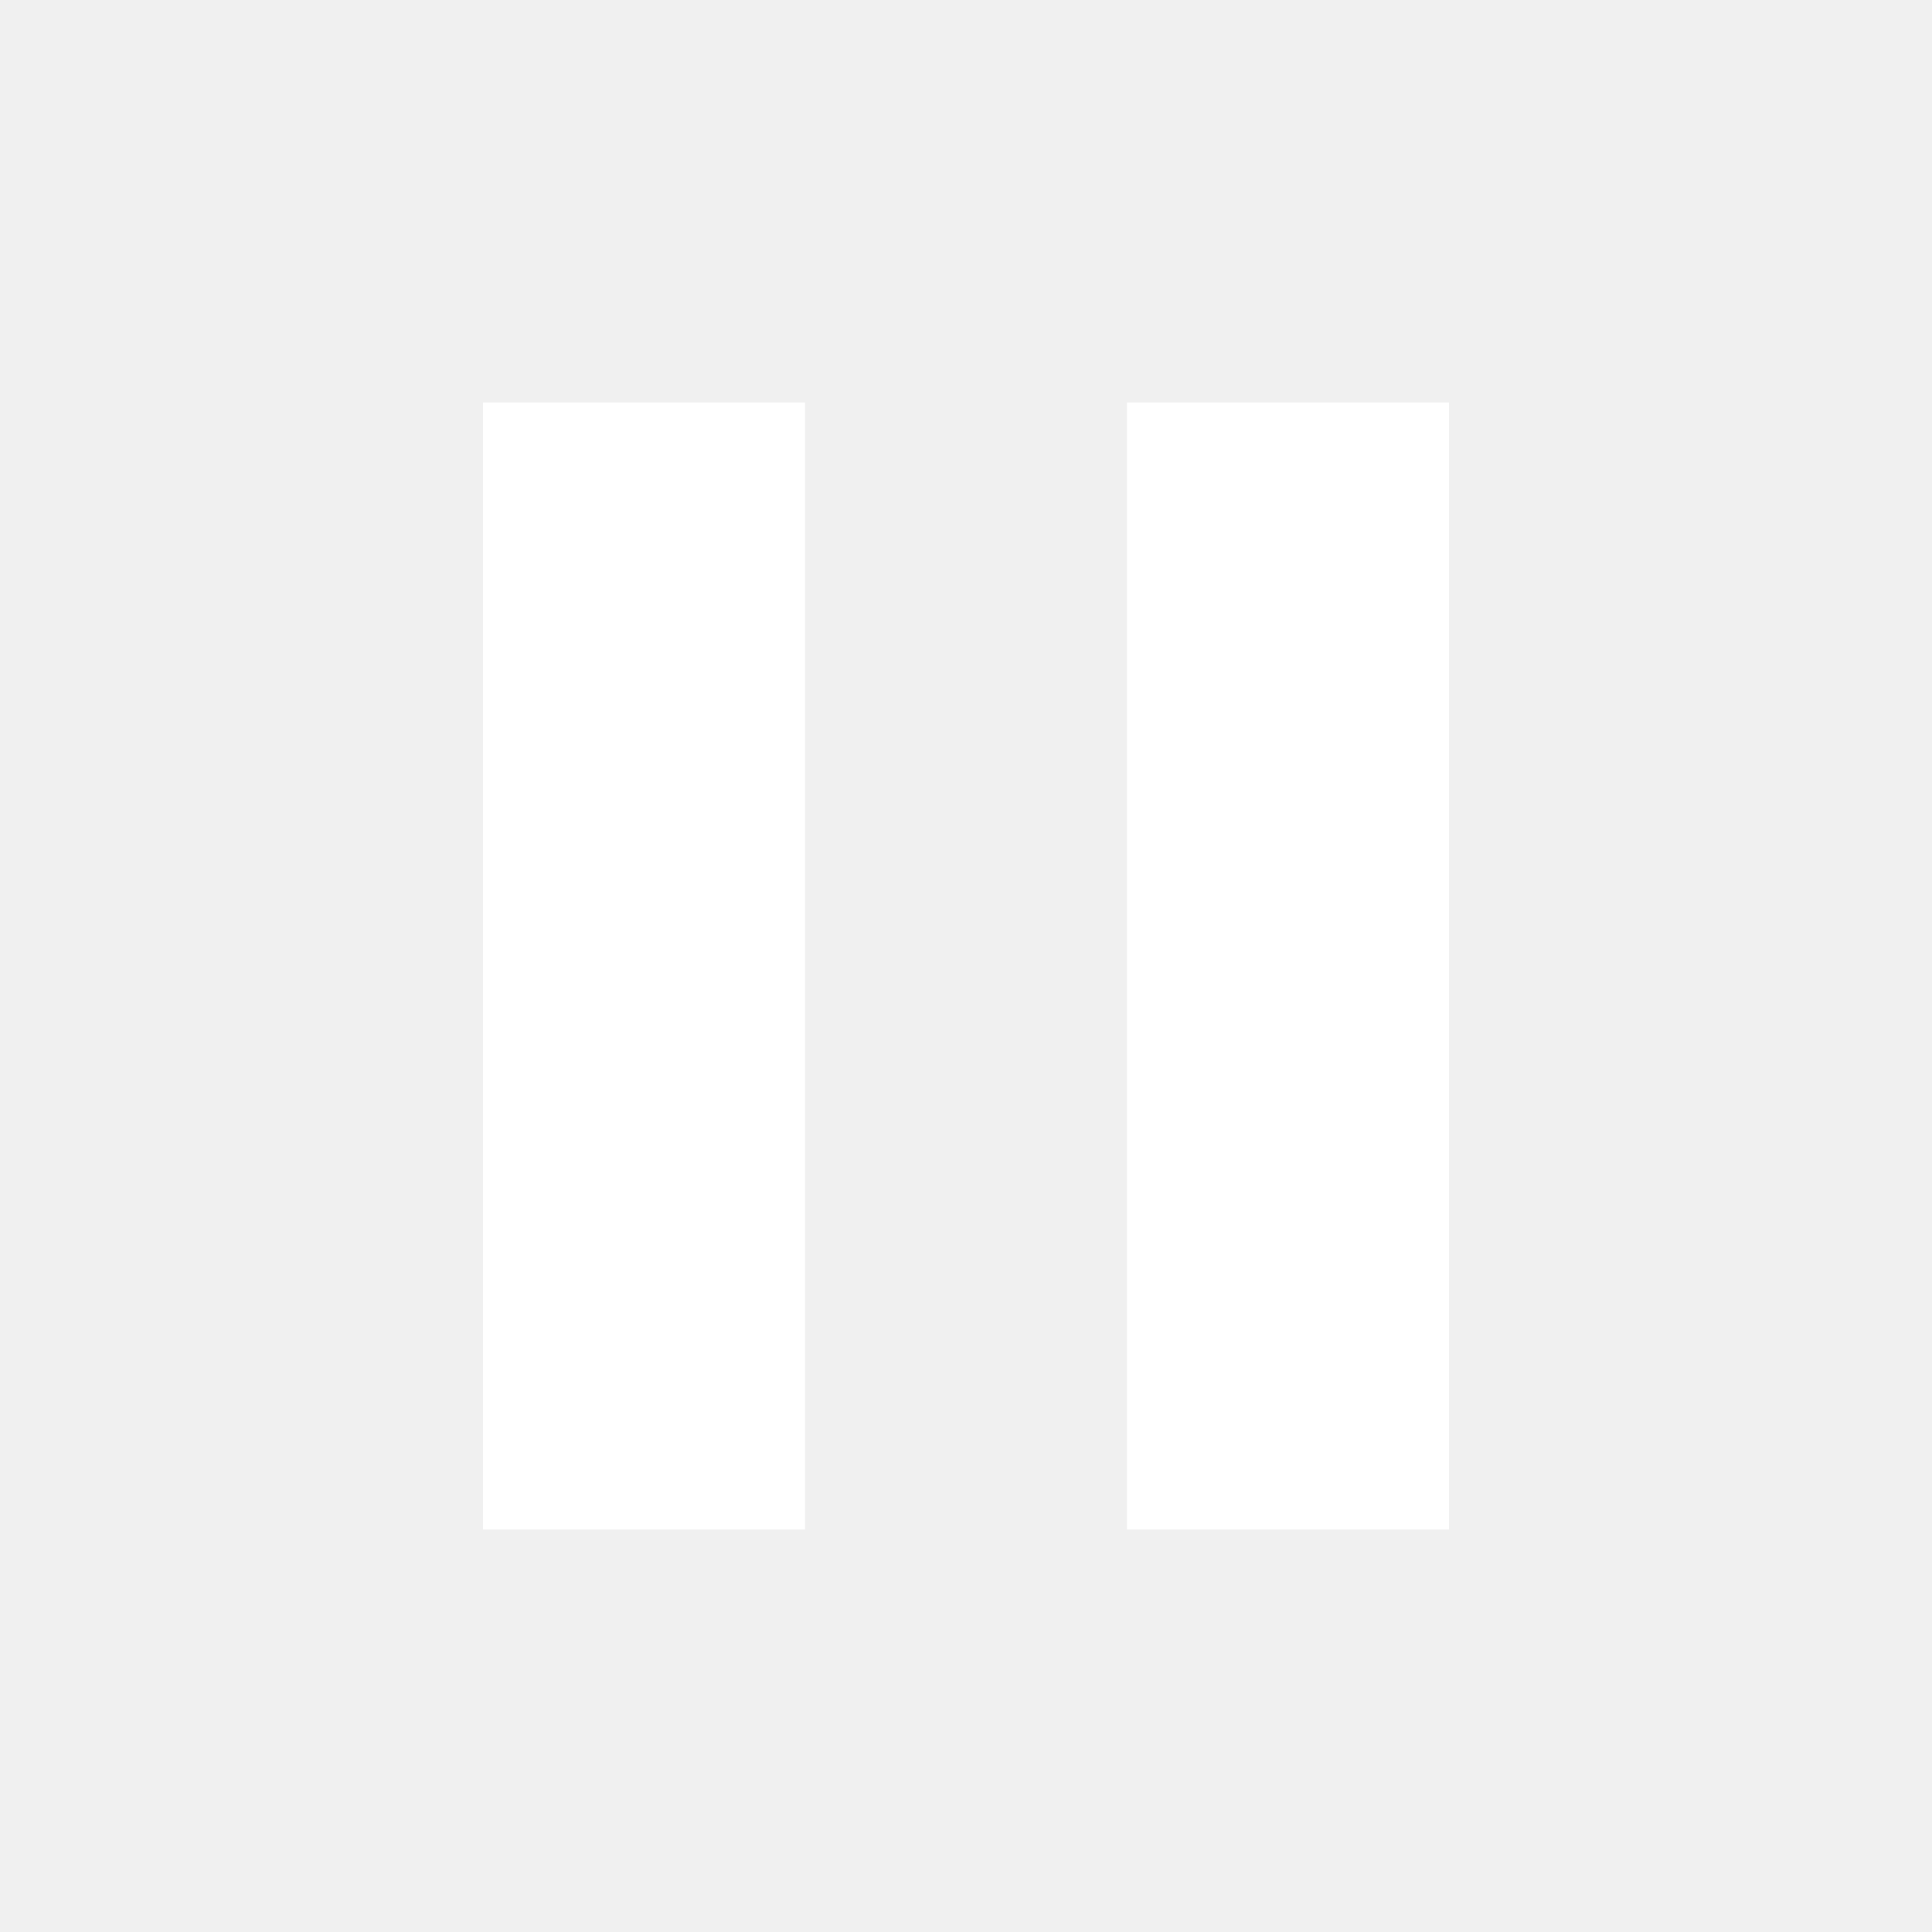
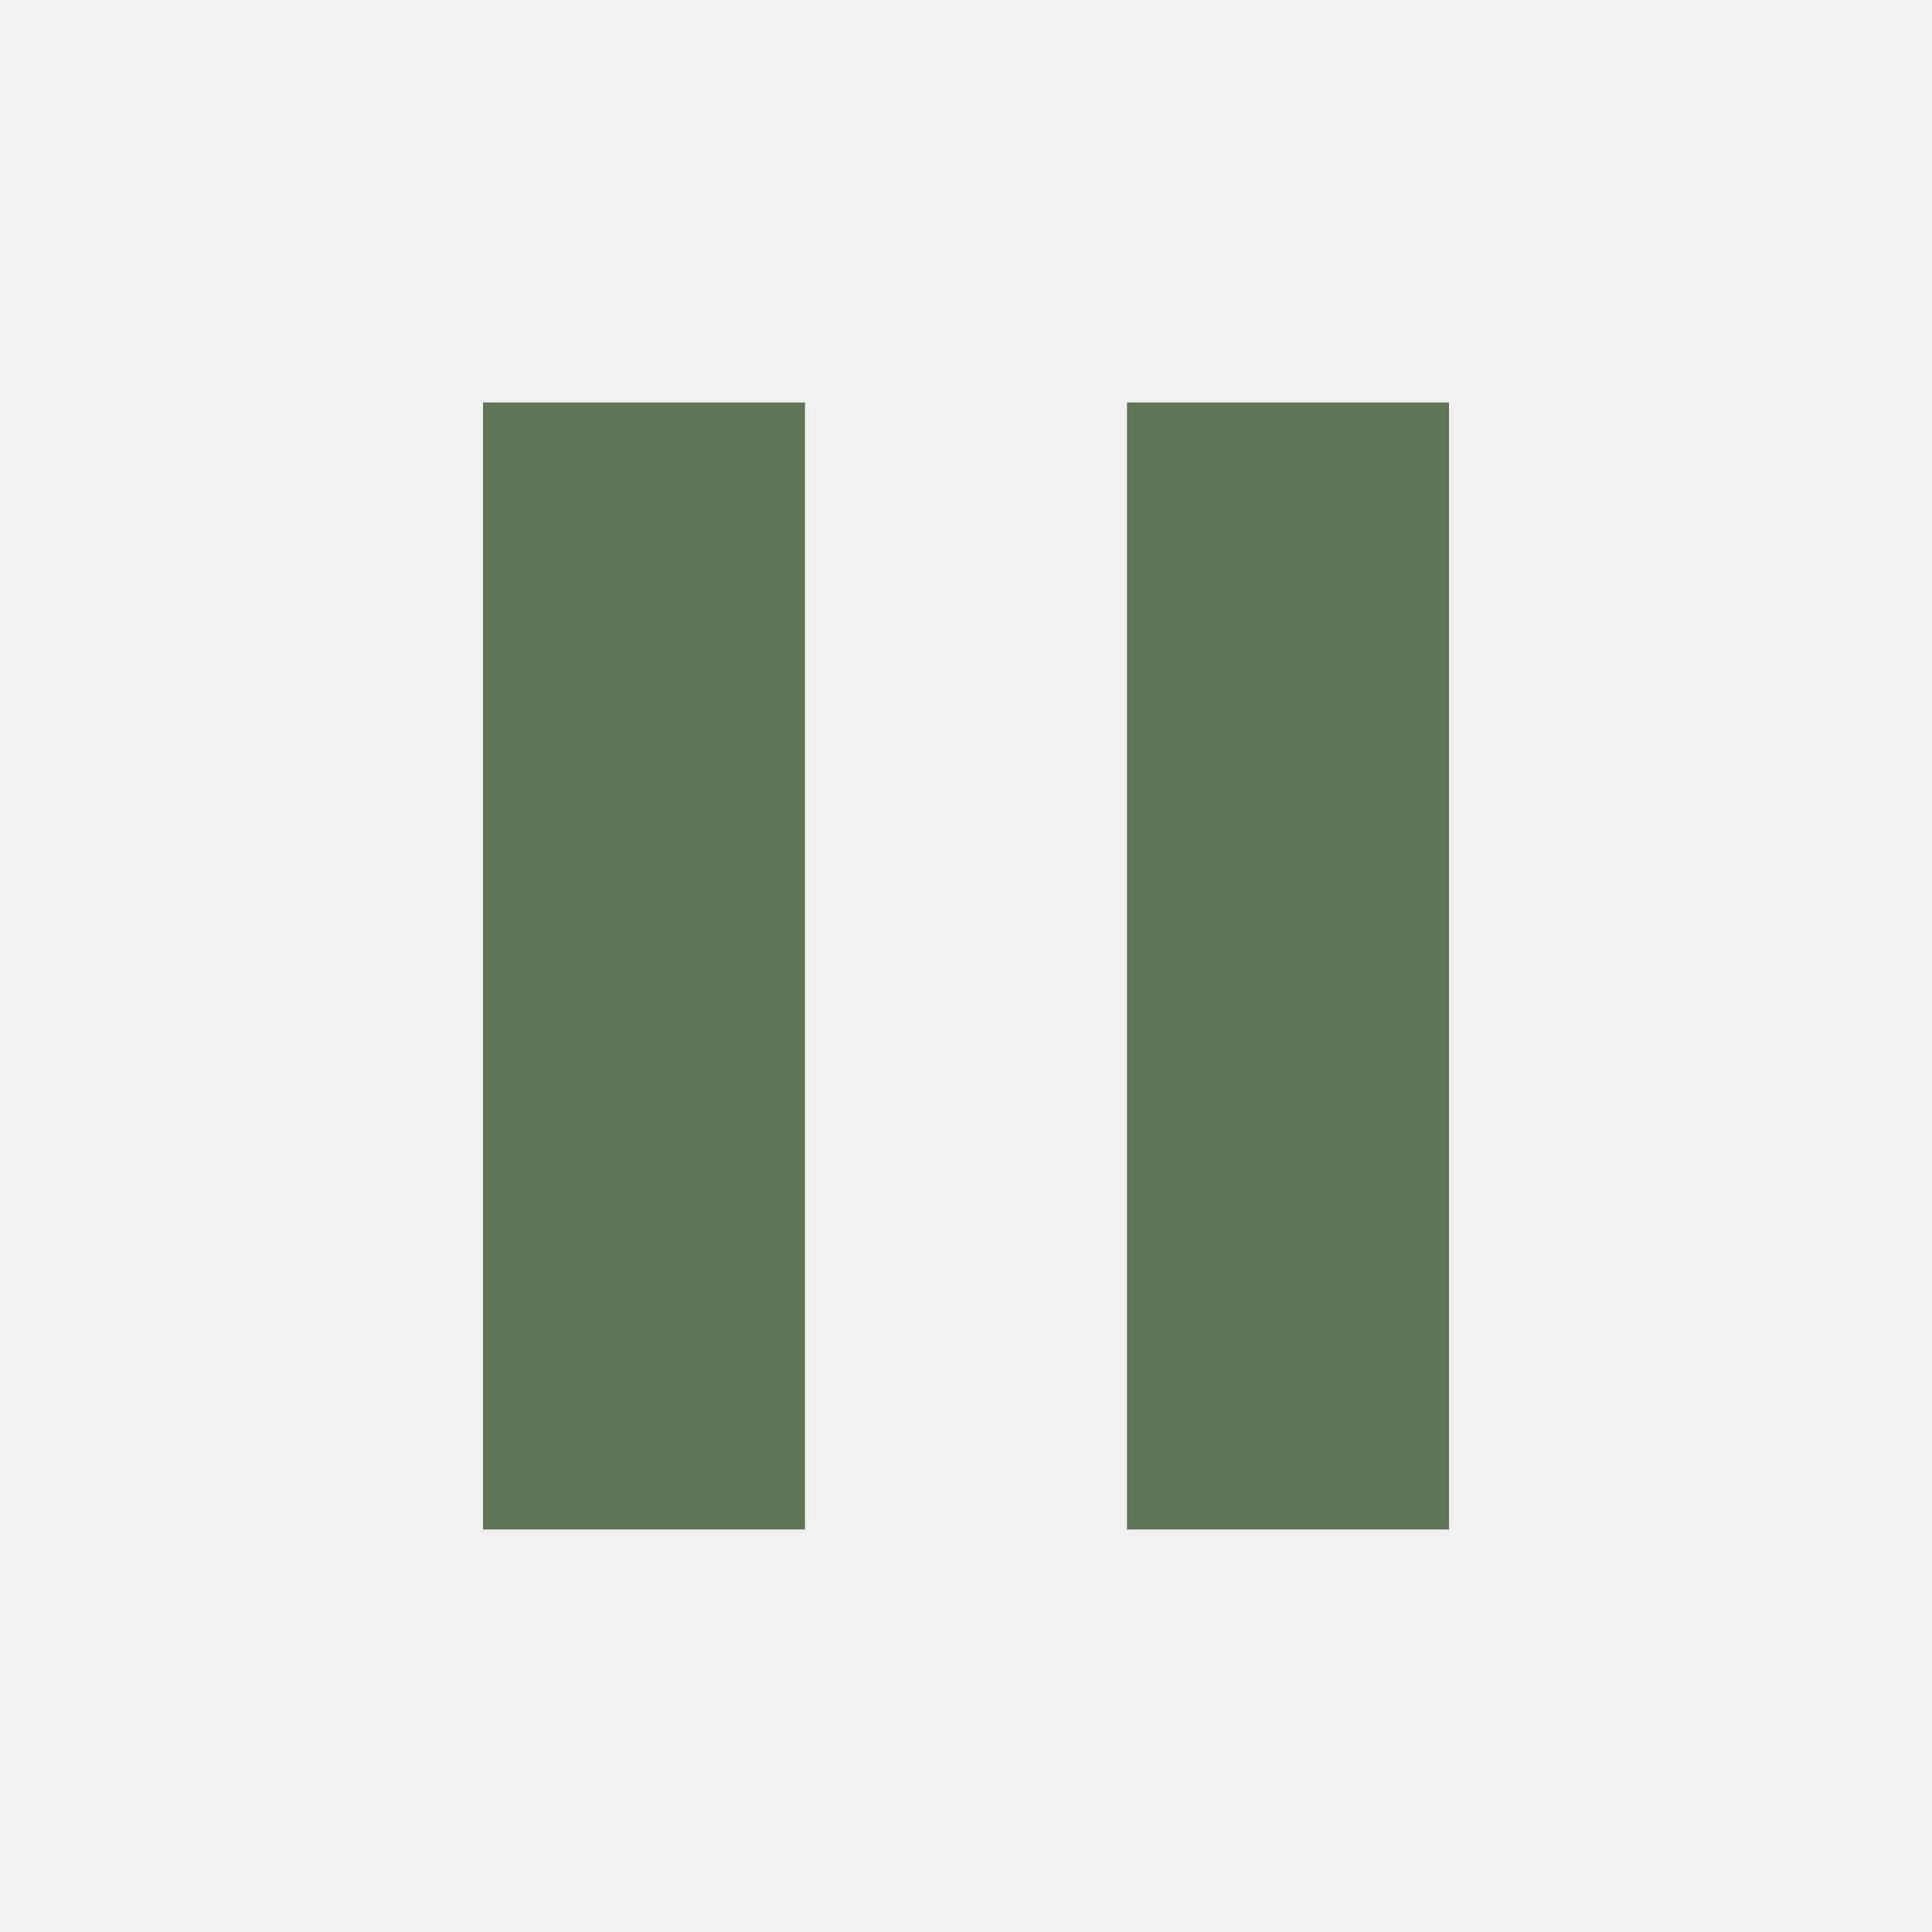
- <svg xmlns="http://www.w3.org/2000/svg" height="24px" viewBox="0 -960 960 960" width="24px" fill="#FFFFFF">
+ <svg xmlns="http://www.w3.org/2000/svg" height="24px" viewBox="0 -960 960 960" width="24px" fill="#5f7556">
  <path d="M560-200v-560h160v560H560Zm-320 0v-560h160v560H240Z" />
</svg>
